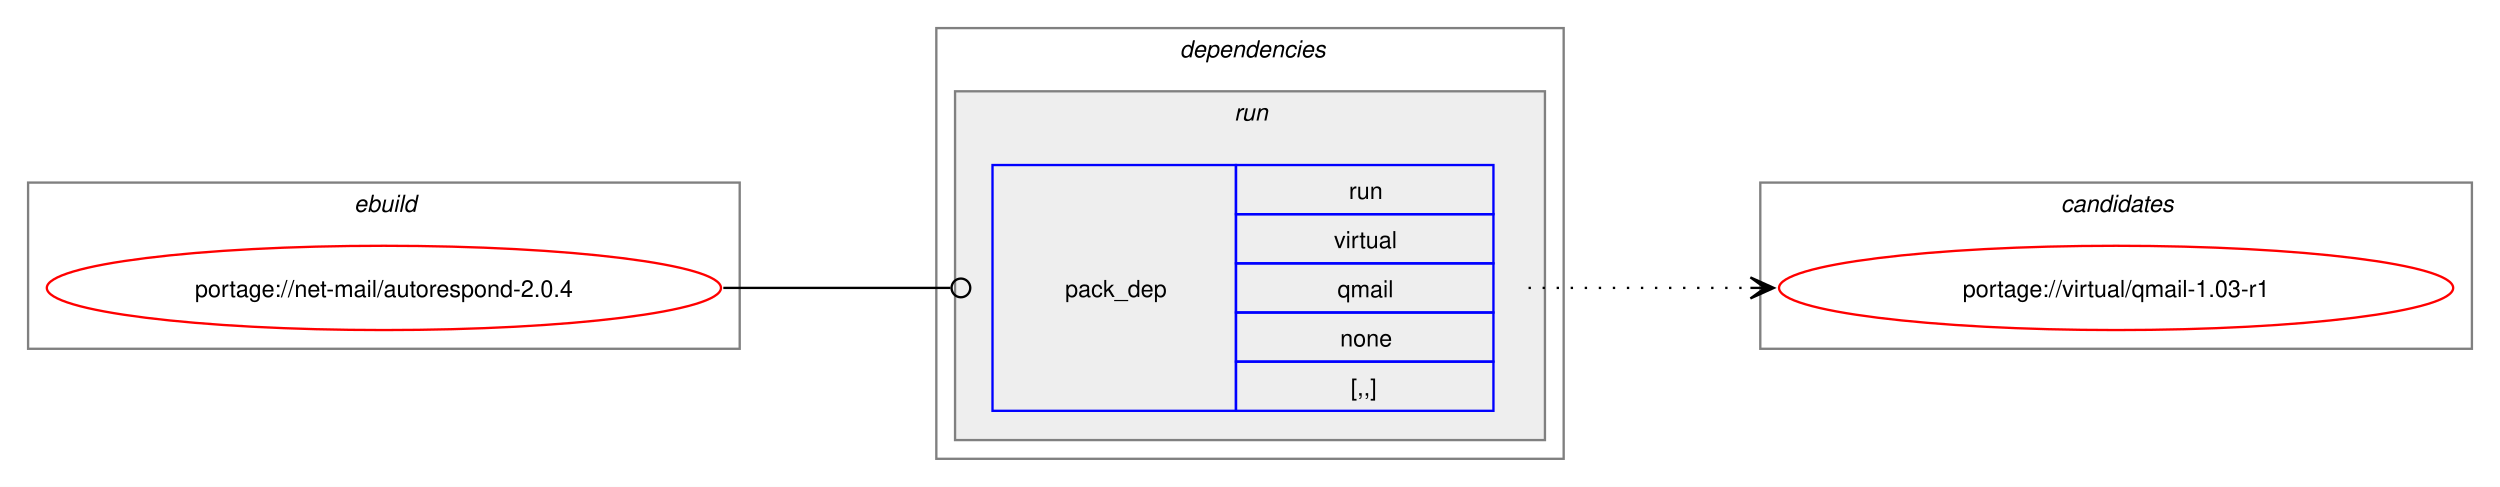
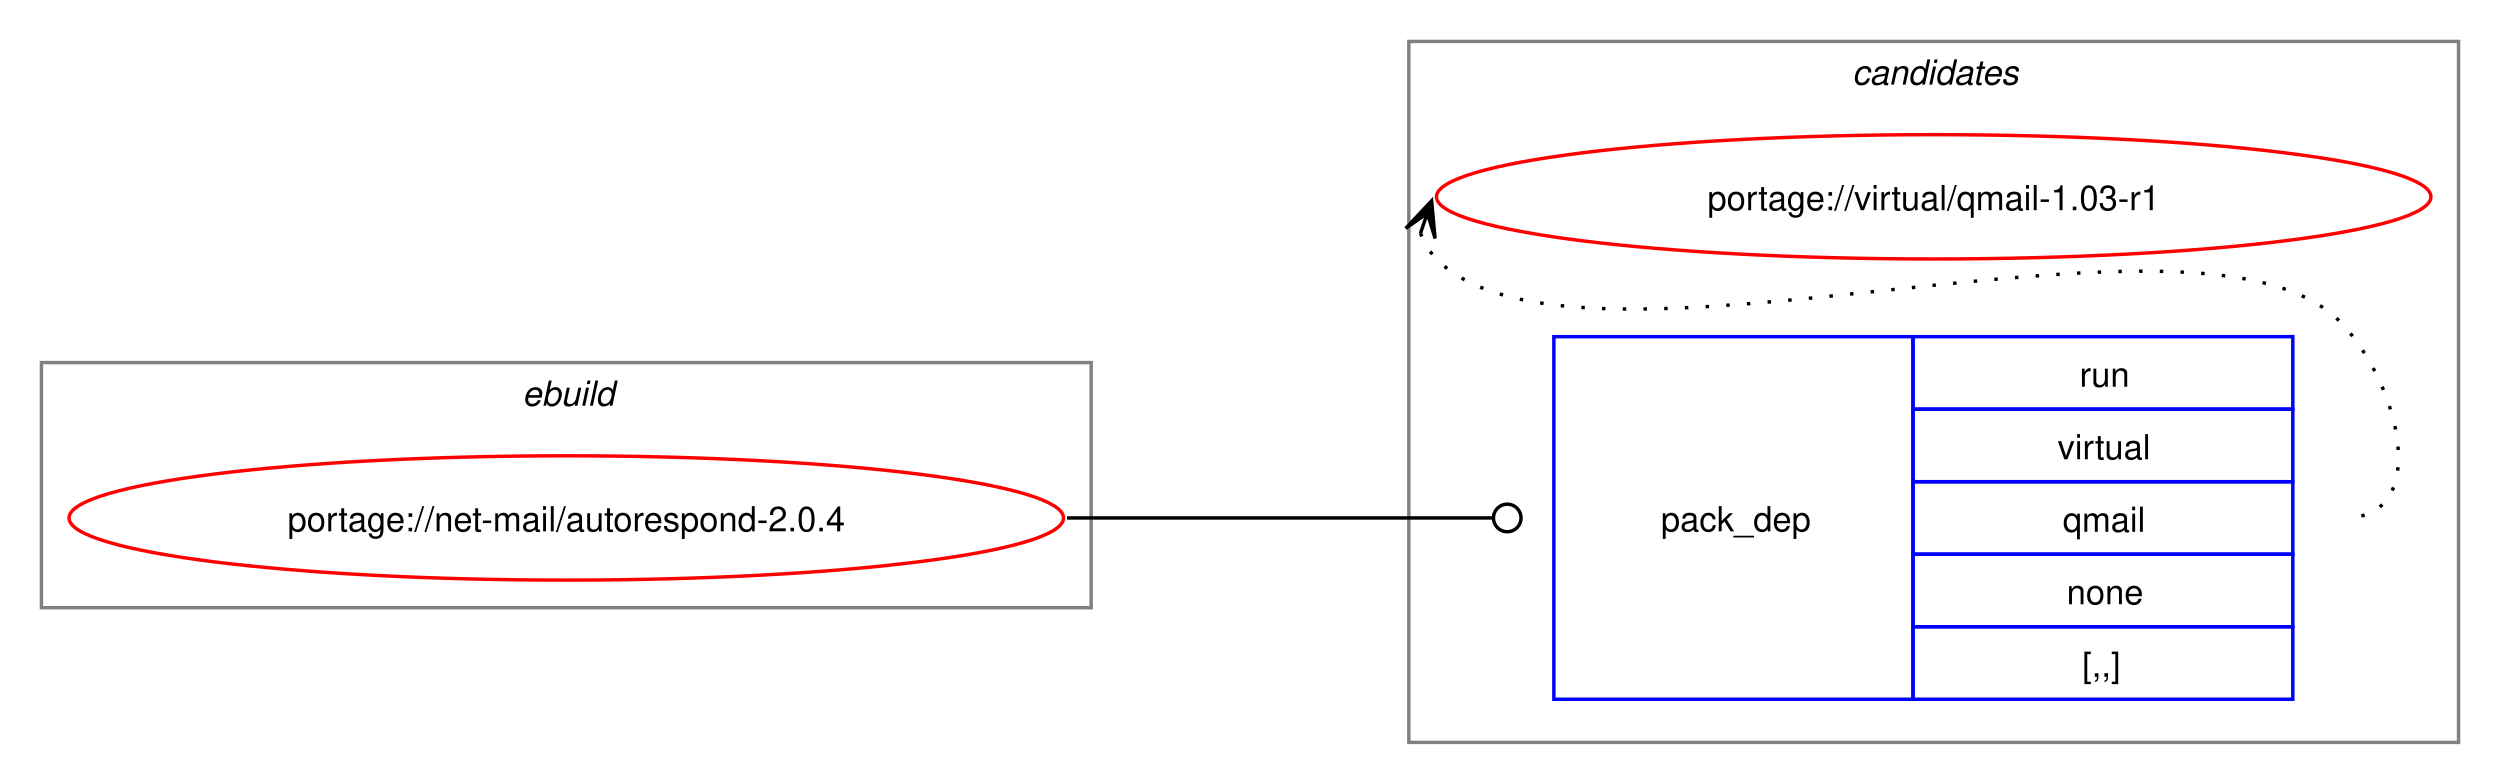
- <svg xmlns="http://www.w3.org/2000/svg" xmlns:xlink="http://www.w3.org/1999/xlink" width="1068pt" height="208pt" viewBox="0.00 0.00 1068.00 208.00">
-   <g id="graph0" class="graph" transform="scale(1 1) rotate(0) translate(4 204)">
-     <polygon fill="white" stroke="none" points="-4,4 -4,-204 1064,-204 1064,4 -4,4" />
+ <svg xmlns="http://www.w3.org/2000/svg" xmlns:xlink="http://www.w3.org/1999/xlink" width="724pt" height="227pt" viewBox="0.00 0.00 724.00 227.00">
+   <g id="graph0" class="graph" transform="scale(1 1) rotate(0) translate(4 223)">
+     <polygon fill="white" stroke="none" points="-4,4 -4,-223 720,-223 720,4 -4,4" />
+     <g id="clust7" class="cluster">
+       <polygon fill="none" stroke="gray" points="404,-8 404,-211 708,-211 708,-8 404,-8" />
+       <text text-anchor="start" x="532.38" y="-198.5" font-family="Helvetica,sans-Serif" font-style="italic" font-size="10.00">candidates</text>
+     </g>
    <g id="clust1" class="cluster">
-       <polygon fill="none" stroke="gray" points="8,-55 8,-126 312,-126 312,-55 8,-55" />
-       <text text-anchor="start" x="147.25" y="-113.5" font-family="Helvetica,sans-Serif" font-style="italic" font-size="10.00">ebuild</text>
-     </g>
-     <g id="clust2" class="cluster">
-       <polygon fill="none" stroke="gray" points="396,-8 396,-192 664,-192 664,-8 396,-8" />
-       <text text-anchor="start" x="500" y="-179.5" font-family="Helvetica,sans-Serif" font-style="italic" font-size="10.00">dependencies</text>
-     </g>
-     <g id="clust5" class="cluster">
-       <polygon fill="#eeeeee" stroke="gray" points="404,-16 404,-165 656,-165 656,-16 404,-16" />
-       <text text-anchor="start" x="523.25" y="-152.5" font-family="Helvetica,sans-Serif" font-style="italic" font-size="10.00">run</text>
-     </g>
-     <g id="clust7" class="cluster">
-       <polygon fill="none" stroke="gray" points="748,-55 748,-126 1052,-126 1052,-55 748,-55" />
-       <text text-anchor="start" x="876.38" y="-113.5" font-family="Helvetica,sans-Serif" font-style="italic" font-size="10.00">candidates</text>
+       <polygon fill="none" stroke="gray" points="8,-47 8,-118 312,-118 312,-47 8,-47" />
+       <text text-anchor="start" x="147.25" y="-105.5" font-family="Helvetica,sans-Serif" font-style="italic" font-size="10.00">ebuild</text>
    </g>
    <g id="node1" class="node">
      <g id="a_node1">
        <a xlink:href="../net-mail/autorespond-2.0.4.svg" xlink:title="portage://net-mail/autorespond-2.0.4">
-           <ellipse fill="none" stroke="red" cx="160" cy="-81" rx="144" ry="18" />
-           <text text-anchor="middle" x="160" y="-77.12" font-family="Helvetica,sans-Serif" font-size="10.00">portage://net-mail/autorespond-2.0.4</text>
+           <ellipse fill="none" stroke="red" cx="160" cy="-73" rx="144" ry="18" />
+           <text text-anchor="middle" x="160" y="-69.12" font-family="Helvetica,sans-Serif" font-size="10.00">portage://net-mail/autorespond-2.0.4</text>
        </a>
      </g>
    </g>
    <g id="node2" class="node">
-       <polygon fill="none" stroke="blue" points="420,-28.5 420,-133.5 524,-133.5 524,-28.5 420,-28.5" />
-       <text text-anchor="start" x="451" y="-77.12" font-family="Helvetica,sans-Serif" font-size="10.00">pack_dep</text>
-       <polygon fill="none" stroke="blue" points="524,-112.5 524,-133.5 634,-133.5 634,-112.5 524,-112.5" />
-       <text text-anchor="start" x="572.25" y="-119" font-family="Helvetica,sans-Serif" font-size="10.00">run</text>
-       <polygon fill="none" stroke="blue" points="524,-91.5 524,-112.5 634,-112.5 634,-91.5 524,-91.5" />
-       <text text-anchor="start" x="565.88" y="-98" font-family="Helvetica,sans-Serif" font-size="10.00">virtual</text>
-       <polygon fill="none" stroke="blue" points="524,-70.5 524,-91.5 634,-91.5 634,-70.5 524,-70.5" />
-       <text text-anchor="start" x="567.38" y="-77" font-family="Helvetica,sans-Serif" font-size="10.00">qmail</text>
-       <polygon fill="none" stroke="blue" points="524,-49.5 524,-70.5 634,-70.5 634,-49.5 524,-49.5" />
-       <text text-anchor="start" x="568.5" y="-56" font-family="Helvetica,sans-Serif" font-size="10.00">none</text>
-       <polygon fill="none" stroke="blue" points="524,-28.5 524,-49.5 634,-49.5 634,-28.5 524,-28.5" />
-       <text text-anchor="start" x="573" y="-35" font-family="Helvetica,sans-Serif" font-size="10.00">[,,]</text>
+       <polygon fill="none" stroke="blue" points="446,-20.5 446,-125.5 550,-125.5 550,-20.5 446,-20.5" />
+       <text text-anchor="start" x="477" y="-69.12" font-family="Helvetica,sans-Serif" font-size="10.00">pack_dep</text>
+       <polygon fill="none" stroke="blue" points="550,-104.5 550,-125.5 660,-125.5 660,-104.5 550,-104.5" />
+       <text text-anchor="start" x="598.25" y="-111" font-family="Helvetica,sans-Serif" font-size="10.00">run</text>
+       <polygon fill="none" stroke="blue" points="550,-83.5 550,-104.5 660,-104.5 660,-83.5 550,-83.5" />
+       <text text-anchor="start" x="591.88" y="-90" font-family="Helvetica,sans-Serif" font-size="10.00">virtual</text>
+       <polygon fill="none" stroke="blue" points="550,-62.5 550,-83.5 660,-83.5 660,-62.5 550,-62.5" />
+       <text text-anchor="start" x="593.38" y="-69" font-family="Helvetica,sans-Serif" font-size="10.00">qmail</text>
+       <polygon fill="none" stroke="blue" points="550,-41.5 550,-62.5 660,-62.5 660,-41.5 550,-41.5" />
+       <text text-anchor="start" x="594.5" y="-48" font-family="Helvetica,sans-Serif" font-size="10.00">none</text>
+       <polygon fill="none" stroke="blue" points="550,-20.5 550,-41.5 660,-41.5 660,-20.5 550,-20.5" />
+       <text text-anchor="start" x="599" y="-27" font-family="Helvetica,sans-Serif" font-size="10.00">[,,]</text>
    </g>
    <g id="edge1" class="edge">
-       <path fill="none" stroke="black" d="M305,-81C348.98,-81 362.17,-81 402.06,-81" />
-       <ellipse fill="none" stroke="black" cx="406.5" cy="-81" rx="4" ry="4" />
+       <path fill="none" stroke="black" d="M305,-73C360.57,-73 376.66,-73 428.07,-73" />
+       <ellipse fill="none" stroke="black" cx="432.5" cy="-73" rx="4" ry="4" />
    </g>
    <g id="node3" class="node">
      <g id="a_node3">
        <a xlink:href="../virtual/qmail-1.03-r1.svg" xlink:title="portage://virtual/qmail-1.03-r1">
-           <ellipse fill="none" stroke="red" cx="900" cy="-81" rx="144" ry="18" />
-           <text text-anchor="middle" x="900" y="-77.12" font-family="Helvetica,sans-Serif" font-size="10.00">portage://virtual/qmail-1.03-r1</text>
+           <ellipse fill="none" stroke="red" cx="556" cy="-166" rx="144" ry="18" />
+           <text text-anchor="middle" x="556" y="-162.12" font-family="Helvetica,sans-Serif" font-size="10.00">portage://virtual/qmail-1.03-r1</text>
        </a>
      </g>
    </g>
    <g id="edge2" class="edge">
-       <path fill="none" stroke="black" stroke-dasharray="1,5" d="M649,-81C692.25,-81 705.72,-81 744.08,-81" />
-       <polygon fill="black" stroke="black" points="753.78,-81 743.78,-85.5 750,-81 743.78,-81 743.78,-81 743.78,-81 750,-81 743.78,-76.5 753.78,-81" />
+       <path fill="none" stroke="black" stroke-dasharray="1,5" d="M407.37,-155.45C408.4,-152.7 410.07,-149.96 412,-148 452.96,-106.42 633.83,-171.85 674,-129.5 691.28,-111.28 700.12,-73 675,-73" />
+       <polygon fill="black" stroke="black" points="410.6,-164.85 403.09,-156.86 409.37,-161.27 407.34,-155.39 407.34,-155.39 407.34,-155.39 409.37,-161.27 411.6,-153.93 410.6,-164.85" />
    </g>
  </g>
</svg>
